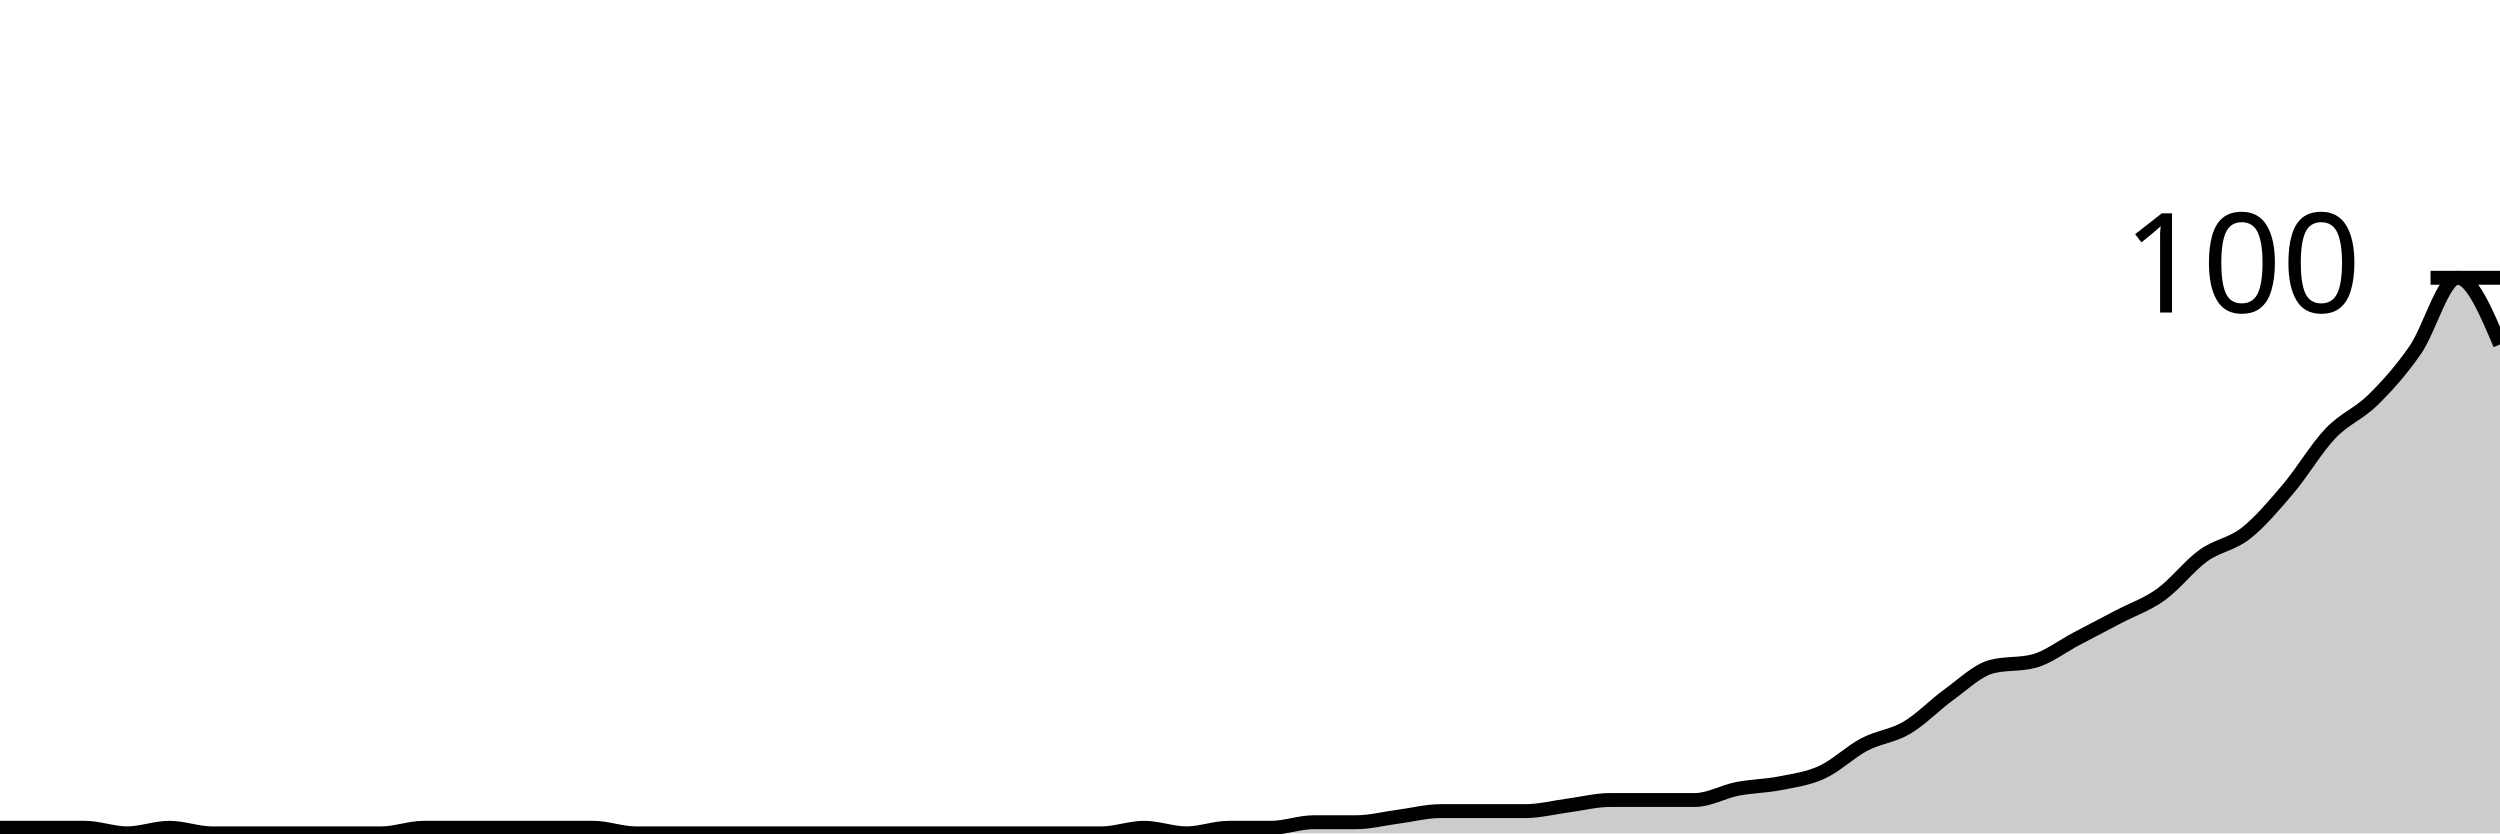
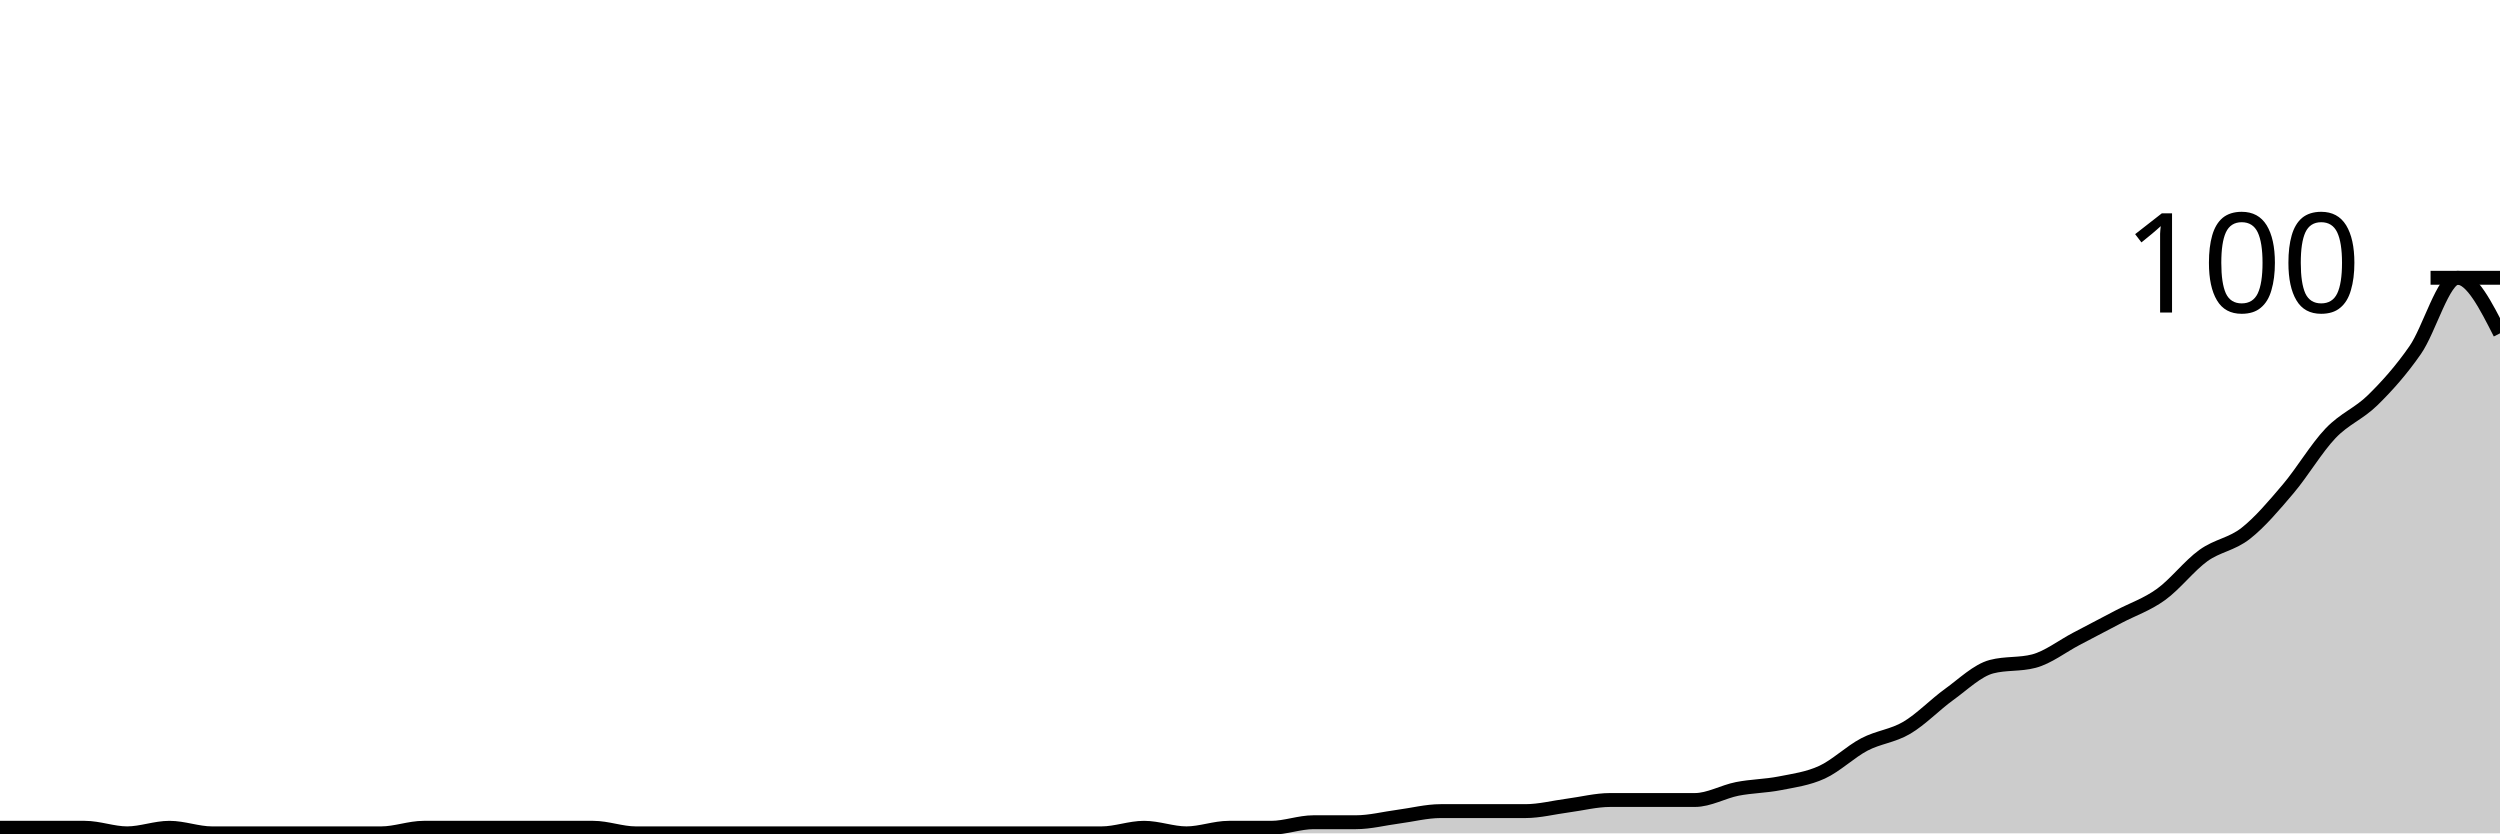
<svg xmlns="http://www.w3.org/2000/svg" viewBox="0 0 180 60">
  <g transform="translate(0,20)">
-     <path class="area" fill="rgba(0, 0, 0, 0.2)" d="M0,39.6C1.017,39.6,2.034,39.6,3.051,39.6C4.068,39.6,5.085,39.6,6.102,39.6C7.119,39.6,8.136,40,9.153,40C10.169,40,11.186,39.6,12.203,39.6C13.22,39.6,14.237,40,15.254,40C16.271,40,17.288,40,18.305,40C19.322,40,20.339,40,21.356,40C22.373,40,23.39,40,24.407,40C25.424,40,26.441,40,27.458,40C28.475,40,29.492,39.6,30.508,39.6C31.525,39.6,32.542,39.6,33.559,39.6C34.576,39.6,35.593,39.6,36.61,39.6C37.627,39.6,38.644,39.6,39.661,39.6C40.678,39.6,41.695,39.6,42.712,39.6C43.729,39.6,44.746,40,45.763,40C46.78,40,47.797,40,48.814,40C49.831,40,50.847,40,51.864,40C52.881,40,53.898,40,54.915,40C55.932,40,56.949,40,57.966,40C58.983,40,60,40,61.017,40C62.034,40,63.051,40,64.068,40C65.085,40,66.102,40,67.119,40C68.136,40,69.153,40,70.169,40C71.186,40,72.203,40,73.22,40C74.237,40,75.254,40,76.271,40C77.288,40,78.305,40,79.322,40C80.339,40,81.356,39.6,82.373,39.6C83.39,39.6,84.407,40,85.424,40C86.441,40,87.458,39.6,88.475,39.6C89.492,39.6,90.508,39.6,91.525,39.6C92.542,39.6,93.559,39.2,94.576,39.2C95.593,39.2,96.61,39.2,97.627,39.2C98.644,39.2,99.661,38.933,100.678,38.8C101.695,38.667,102.712,38.4,103.729,38.4C104.746,38.4,105.763,38.4,106.78,38.4C107.797,38.4,108.814,38.4,109.831,38.4C110.847,38.4,111.864,38.133,112.881,38C113.898,37.867,114.915,37.6,115.932,37.6C116.949,37.6,117.966,37.6,118.983,37.6C120,37.6,121.017,37.6,122.034,37.6C123.051,37.6,124.068,37,125.085,36.8C126.102,36.6,127.119,36.6,128.136,36.4C129.153,36.2,130.169,36.067,131.186,35.6C132.203,35.133,133.22,34.133,134.237,33.6C135.254,33.067,136.271,33,137.288,32.4C138.305,31.8,139.322,30.733,140.339,30C141.356,29.267,142.373,28.267,143.39,28C144.407,27.733,145.424,27.867,146.441,27.6C147.458,27.333,148.475,26.533,149.492,26C150.508,25.467,151.525,24.933,152.542,24.4C153.559,23.867,154.576,23.533,155.593,22.8C156.61,22.067,157.627,20.733,158.644,20C159.661,19.267,160.678,19.2,161.695,18.4C162.712,17.6,163.729,16.4,164.746,15.2C165.763,14,166.78,12.267,167.797,11.2C168.814,10.133,169.831,9.8,170.847,8.8C171.864,7.8,172.881,6.667,173.898,5.2C174.915,3.733,175.932,0,176.949,0C177.966,0,178.983,2.4,180,4.8L180,40C178.983,40,177.966,40,176.949,40C175.932,40,174.915,40,173.898,40C172.881,40,171.864,40,170.847,40C169.831,40,168.814,40,167.797,40C166.78,40,165.763,40,164.746,40C163.729,40,162.712,40,161.695,40C160.678,40,159.661,40,158.644,40C157.627,40,156.61,40,155.593,40C154.576,40,153.559,40,152.542,40C151.525,40,150.508,40,149.492,40C148.475,40,147.458,40,146.441,40C145.424,40,144.407,40,143.39,40C142.373,40,141.356,40,140.339,40C139.322,40,138.305,40,137.288,40C136.271,40,135.254,40,134.237,40C133.22,40,132.203,40,131.186,40C130.169,40,129.153,40,128.136,40C127.119,40,126.102,40,125.085,40C124.068,40,123.051,40,122.034,40C121.017,40,120,40,118.983,40C117.966,40,116.949,40,115.932,40C114.915,40,113.898,40,112.881,40C111.864,40,110.847,40,109.831,40C108.814,40,107.797,40,106.78,40C105.763,40,104.746,40,103.729,40C102.712,40,101.695,40,100.678,40C99.661,40,98.644,40,97.627,40C96.61,40,95.593,40,94.576,40C93.559,40,92.542,40,91.525,40C90.508,40,89.492,40,88.475,40C87.458,40,86.441,40,85.424,40C84.407,40,83.39,40,82.373,40C81.356,40,80.339,40,79.322,40C78.305,40,77.288,40,76.271,40C75.254,40,74.237,40,73.22,40C72.203,40,71.186,40,70.169,40C69.153,40,68.136,40,67.119,40C66.102,40,65.085,40,64.068,40C63.051,40,62.034,40,61.017,40C60,40,58.983,40,57.966,40C56.949,40,55.932,40,54.915,40C53.898,40,52.881,40,51.864,40C50.847,40,49.831,40,48.814,40C47.797,40,46.78,40,45.763,40C44.746,40,43.729,40,42.712,40C41.695,40,40.678,40,39.661,40C38.644,40,37.627,40,36.61,40C35.593,40,34.576,40,33.559,40C32.542,40,31.525,40,30.508,40C29.492,40,28.475,40,27.458,40C26.441,40,25.424,40,24.407,40C23.39,40,22.373,40,21.356,40C20.339,40,19.322,40,18.305,40C17.288,40,16.271,40,15.254,40C14.237,40,13.22,40,12.203,40C11.186,40,10.169,40,9.153,40C8.136,40,7.119,40,6.102,40C5.085,40,4.068,40,3.051,40C2.034,40,1.017,40,0,40Z" />
-     <path class="line" stroke="black" fill="none" d="M0,39.6C1.017,39.6,2.034,39.6,3.051,39.6C4.068,39.6,5.085,39.6,6.102,39.6C7.119,39.6,8.136,40,9.153,40C10.169,40,11.186,39.6,12.203,39.6C13.22,39.6,14.237,40,15.254,40C16.271,40,17.288,40,18.305,40C19.322,40,20.339,40,21.356,40C22.373,40,23.39,40,24.407,40C25.424,40,26.441,40,27.458,40C28.475,40,29.492,39.6,30.508,39.6C31.525,39.6,32.542,39.6,33.559,39.6C34.576,39.6,35.593,39.6,36.61,39.6C37.627,39.6,38.644,39.6,39.661,39.6C40.678,39.6,41.695,39.6,42.712,39.6C43.729,39.6,44.746,40,45.763,40C46.78,40,47.797,40,48.814,40C49.831,40,50.847,40,51.864,40C52.881,40,53.898,40,54.915,40C55.932,40,56.949,40,57.966,40C58.983,40,60,40,61.017,40C62.034,40,63.051,40,64.068,40C65.085,40,66.102,40,67.119,40C68.136,40,69.153,40,70.169,40C71.186,40,72.203,40,73.22,40C74.237,40,75.254,40,76.271,40C77.288,40,78.305,40,79.322,40C80.339,40,81.356,39.6,82.373,39.6C83.39,39.6,84.407,40,85.424,40C86.441,40,87.458,39.6,88.475,39.6C89.492,39.6,90.508,39.6,91.525,39.6C92.542,39.6,93.559,39.2,94.576,39.2C95.593,39.2,96.61,39.2,97.627,39.2C98.644,39.2,99.661,38.933,100.678,38.8C101.695,38.667,102.712,38.4,103.729,38.4C104.746,38.4,105.763,38.4,106.78,38.4C107.797,38.4,108.814,38.4,109.831,38.4C110.847,38.4,111.864,38.133,112.881,38C113.898,37.867,114.915,37.6,115.932,37.6C116.949,37.6,117.966,37.6,118.983,37.6C120,37.6,121.017,37.6,122.034,37.6C123.051,37.6,124.068,37,125.085,36.8C126.102,36.6,127.119,36.6,128.136,36.4C129.153,36.2,130.169,36.067,131.186,35.6C132.203,35.133,133.22,34.133,134.237,33.6C135.254,33.067,136.271,33,137.288,32.4C138.305,31.8,139.322,30.733,140.339,30C141.356,29.267,142.373,28.267,143.39,28C144.407,27.733,145.424,27.867,146.441,27.6C147.458,27.333,148.475,26.533,149.492,26C150.508,25.467,151.525,24.933,152.542,24.4C153.559,23.867,154.576,23.533,155.593,22.8C156.61,22.067,157.627,20.733,158.644,20C159.661,19.267,160.678,19.2,161.695,18.4C162.712,17.6,163.729,16.4,164.746,15.2C165.763,14,166.78,12.267,167.797,11.2C168.814,10.133,169.831,9.8,170.847,8.8C171.864,7.8,172.881,6.667,173.898,5.2C174.915,3.733,175.932,0,176.949,0C177.966,0,178.983,2.4,180,4.8" />
+     <path class="area" fill="rgba(0, 0, 0, 0.2)" d="M0,39.6C1.017,39.6,2.034,39.6,3.051,39.6C4.068,39.6,5.085,39.6,6.102,39.6C7.119,39.6,8.136,40,9.153,40C10.169,40,11.186,39.6,12.203,39.6C13.22,39.6,14.237,40,15.254,40C16.271,40,17.288,40,18.305,40C19.322,40,20.339,40,21.356,40C22.373,40,23.39,40,24.407,40C25.424,40,26.441,40,27.458,40C28.475,40,29.492,39.6,30.508,39.6C31.525,39.6,32.542,39.6,33.559,39.6C34.576,39.6,35.593,39.6,36.61,39.6C37.627,39.6,38.644,39.6,39.661,39.6C40.678,39.6,41.695,39.6,42.712,39.6C43.729,39.6,44.746,40,45.763,40C46.78,40,47.797,40,48.814,40C49.831,40,50.847,40,51.864,40C52.881,40,53.898,40,54.915,40C55.932,40,56.949,40,57.966,40C58.983,40,60,40,61.017,40C62.034,40,63.051,40,64.068,40C65.085,40,66.102,40,67.119,40C68.136,40,69.153,40,70.169,40C71.186,40,72.203,40,73.22,40C74.237,40,75.254,40,76.271,40C77.288,40,78.305,40,79.322,40C80.339,40,81.356,39.6,82.373,39.6C83.39,39.6,84.407,40,85.424,40C86.441,40,87.458,39.6,88.475,39.6C89.492,39.6,90.508,39.6,91.525,39.6C92.542,39.6,93.559,39.2,94.576,39.2C95.593,39.2,96.61,39.2,97.627,39.2C98.644,39.2,99.661,38.933,100.678,38.8C101.695,38.667,102.712,38.4,103.729,38.4C104.746,38.4,105.763,38.4,106.78,38.4C107.797,38.4,108.814,38.4,109.831,38.4C110.847,38.4,111.864,38.133,112.881,38C113.898,37.867,114.915,37.6,115.932,37.6C116.949,37.6,117.966,37.6,118.983,37.6C120,37.6,121.017,37.6,122.034,37.6C123.051,37.6,124.068,37,125.085,36.8C126.102,36.6,127.119,36.6,128.136,36.4C129.153,36.2,130.169,36.067,131.186,35.6C132.203,35.133,133.22,34.133,134.237,33.6C135.254,33.067,136.271,33,137.288,32.4C138.305,31.8,139.322,30.733,140.339,30C141.356,29.267,142.373,28.267,143.39,28C144.407,27.733,145.424,27.867,146.441,27.6C147.458,27.333,148.475,26.533,149.492,26C150.508,25.467,151.525,24.933,152.542,24.4C153.559,23.867,154.576,23.533,155.593,22.8C156.61,22.067,157.627,20.733,158.644,20C159.661,19.267,160.678,19.2,161.695,18.4C162.712,17.6,163.729,16.4,164.746,15.2C165.763,14,166.78,12.267,167.797,11.2C168.814,10.133,169.831,9.8,170.847,8.8C171.864,7.8,172.881,6.667,173.898,5.2C174.915,3.733,175.932,0,176.949,0C177.966,0,178.983,2,180,4L180,40C178.983,40,177.966,40,176.949,40C175.932,40,174.915,40,173.898,40C172.881,40,171.864,40,170.847,40C169.831,40,168.814,40,167.797,40C166.78,40,165.763,40,164.746,40C163.729,40,162.712,40,161.695,40C160.678,40,159.661,40,158.644,40C157.627,40,156.61,40,155.593,40C154.576,40,153.559,40,152.542,40C151.525,40,150.508,40,149.492,40C148.475,40,147.458,40,146.441,40C145.424,40,144.407,40,143.39,40C142.373,40,141.356,40,140.339,40C139.322,40,138.305,40,137.288,40C136.271,40,135.254,40,134.237,40C133.22,40,132.203,40,131.186,40C130.169,40,129.153,40,128.136,40C127.119,40,126.102,40,125.085,40C124.068,40,123.051,40,122.034,40C121.017,40,120,40,118.983,40C117.966,40,116.949,40,115.932,40C114.915,40,113.898,40,112.881,40C111.864,40,110.847,40,109.831,40C108.814,40,107.797,40,106.78,40C105.763,40,104.746,40,103.729,40C102.712,40,101.695,40,100.678,40C99.661,40,98.644,40,97.627,40C96.61,40,95.593,40,94.576,40C93.559,40,92.542,40,91.525,40C90.508,40,89.492,40,88.475,40C87.458,40,86.441,40,85.424,40C84.407,40,83.39,40,82.373,40C81.356,40,80.339,40,79.322,40C78.305,40,77.288,40,76.271,40C75.254,40,74.237,40,73.22,40C72.203,40,71.186,40,70.169,40C69.153,40,68.136,40,67.119,40C66.102,40,65.085,40,64.068,40C63.051,40,62.034,40,61.017,40C60,40,58.983,40,57.966,40C56.949,40,55.932,40,54.915,40C53.898,40,52.881,40,51.864,40C50.847,40,49.831,40,48.814,40C47.797,40,46.78,40,45.763,40C44.746,40,43.729,40,42.712,40C41.695,40,40.678,40,39.661,40C38.644,40,37.627,40,36.61,40C35.593,40,34.576,40,33.559,40C32.542,40,31.525,40,30.508,40C29.492,40,28.475,40,27.458,40C26.441,40,25.424,40,24.407,40C23.39,40,22.373,40,21.356,40C20.339,40,19.322,40,18.305,40C17.288,40,16.271,40,15.254,40C14.237,40,13.22,40,12.203,40C11.186,40,10.169,40,9.153,40C8.136,40,7.119,40,6.102,40C5.085,40,4.068,40,3.051,40C2.034,40,1.017,40,0,40Z" />
+     <path class="line" stroke="black" fill="none" d="M0,39.6C1.017,39.6,2.034,39.6,3.051,39.6C4.068,39.6,5.085,39.6,6.102,39.6C7.119,39.6,8.136,40,9.153,40C10.169,40,11.186,39.6,12.203,39.6C13.22,39.6,14.237,40,15.254,40C16.271,40,17.288,40,18.305,40C19.322,40,20.339,40,21.356,40C22.373,40,23.39,40,24.407,40C25.424,40,26.441,40,27.458,40C28.475,40,29.492,39.6,30.508,39.6C31.525,39.6,32.542,39.6,33.559,39.6C34.576,39.6,35.593,39.6,36.61,39.6C37.627,39.6,38.644,39.6,39.661,39.6C40.678,39.6,41.695,39.6,42.712,39.6C43.729,39.6,44.746,40,45.763,40C46.78,40,47.797,40,48.814,40C49.831,40,50.847,40,51.864,40C52.881,40,53.898,40,54.915,40C55.932,40,56.949,40,57.966,40C58.983,40,60,40,61.017,40C62.034,40,63.051,40,64.068,40C65.085,40,66.102,40,67.119,40C68.136,40,69.153,40,70.169,40C71.186,40,72.203,40,73.22,40C74.237,40,75.254,40,76.271,40C77.288,40,78.305,40,79.322,40C80.339,40,81.356,39.6,82.373,39.6C83.39,39.6,84.407,40,85.424,40C86.441,40,87.458,39.6,88.475,39.6C89.492,39.6,90.508,39.6,91.525,39.6C92.542,39.6,93.559,39.2,94.576,39.2C95.593,39.2,96.61,39.2,97.627,39.2C98.644,39.2,99.661,38.933,100.678,38.8C101.695,38.667,102.712,38.4,103.729,38.4C104.746,38.4,105.763,38.4,106.78,38.4C107.797,38.4,108.814,38.4,109.831,38.4C110.847,38.4,111.864,38.133,112.881,38C113.898,37.867,114.915,37.6,115.932,37.6C116.949,37.6,117.966,37.6,118.983,37.6C120,37.6,121.017,37.6,122.034,37.6C123.051,37.6,124.068,37,125.085,36.8C126.102,36.6,127.119,36.6,128.136,36.4C129.153,36.2,130.169,36.067,131.186,35.6C132.203,35.133,133.22,34.133,134.237,33.6C135.254,33.067,136.271,33,137.288,32.4C138.305,31.8,139.322,30.733,140.339,30C141.356,29.267,142.373,28.267,143.39,28C144.407,27.733,145.424,27.867,146.441,27.6C147.458,27.333,148.475,26.533,149.492,26C150.508,25.467,151.525,24.933,152.542,24.4C153.559,23.867,154.576,23.533,155.593,22.8C156.61,22.067,157.627,20.733,158.644,20C159.661,19.267,160.678,19.2,161.695,18.4C162.712,17.6,163.729,16.4,164.746,15.2C165.763,14,166.78,12.267,167.797,11.2C168.814,10.133,169.831,9.8,170.847,8.8C171.864,7.8,172.881,6.667,173.898,5.2C174.915,3.733,175.932,0,176.949,0C177.966,0,178.983,2,180,4" />
    <path class="axis-ceiling" stroke-width="1" stroke="black" fill="none" d="M175,0L180,0" />
    <text class="axis-ceiling-label" font-family="sans-serif" text-anchor="end" font-size="10px" x="170" y="2.5">100</text>
  </g>
</svg>
